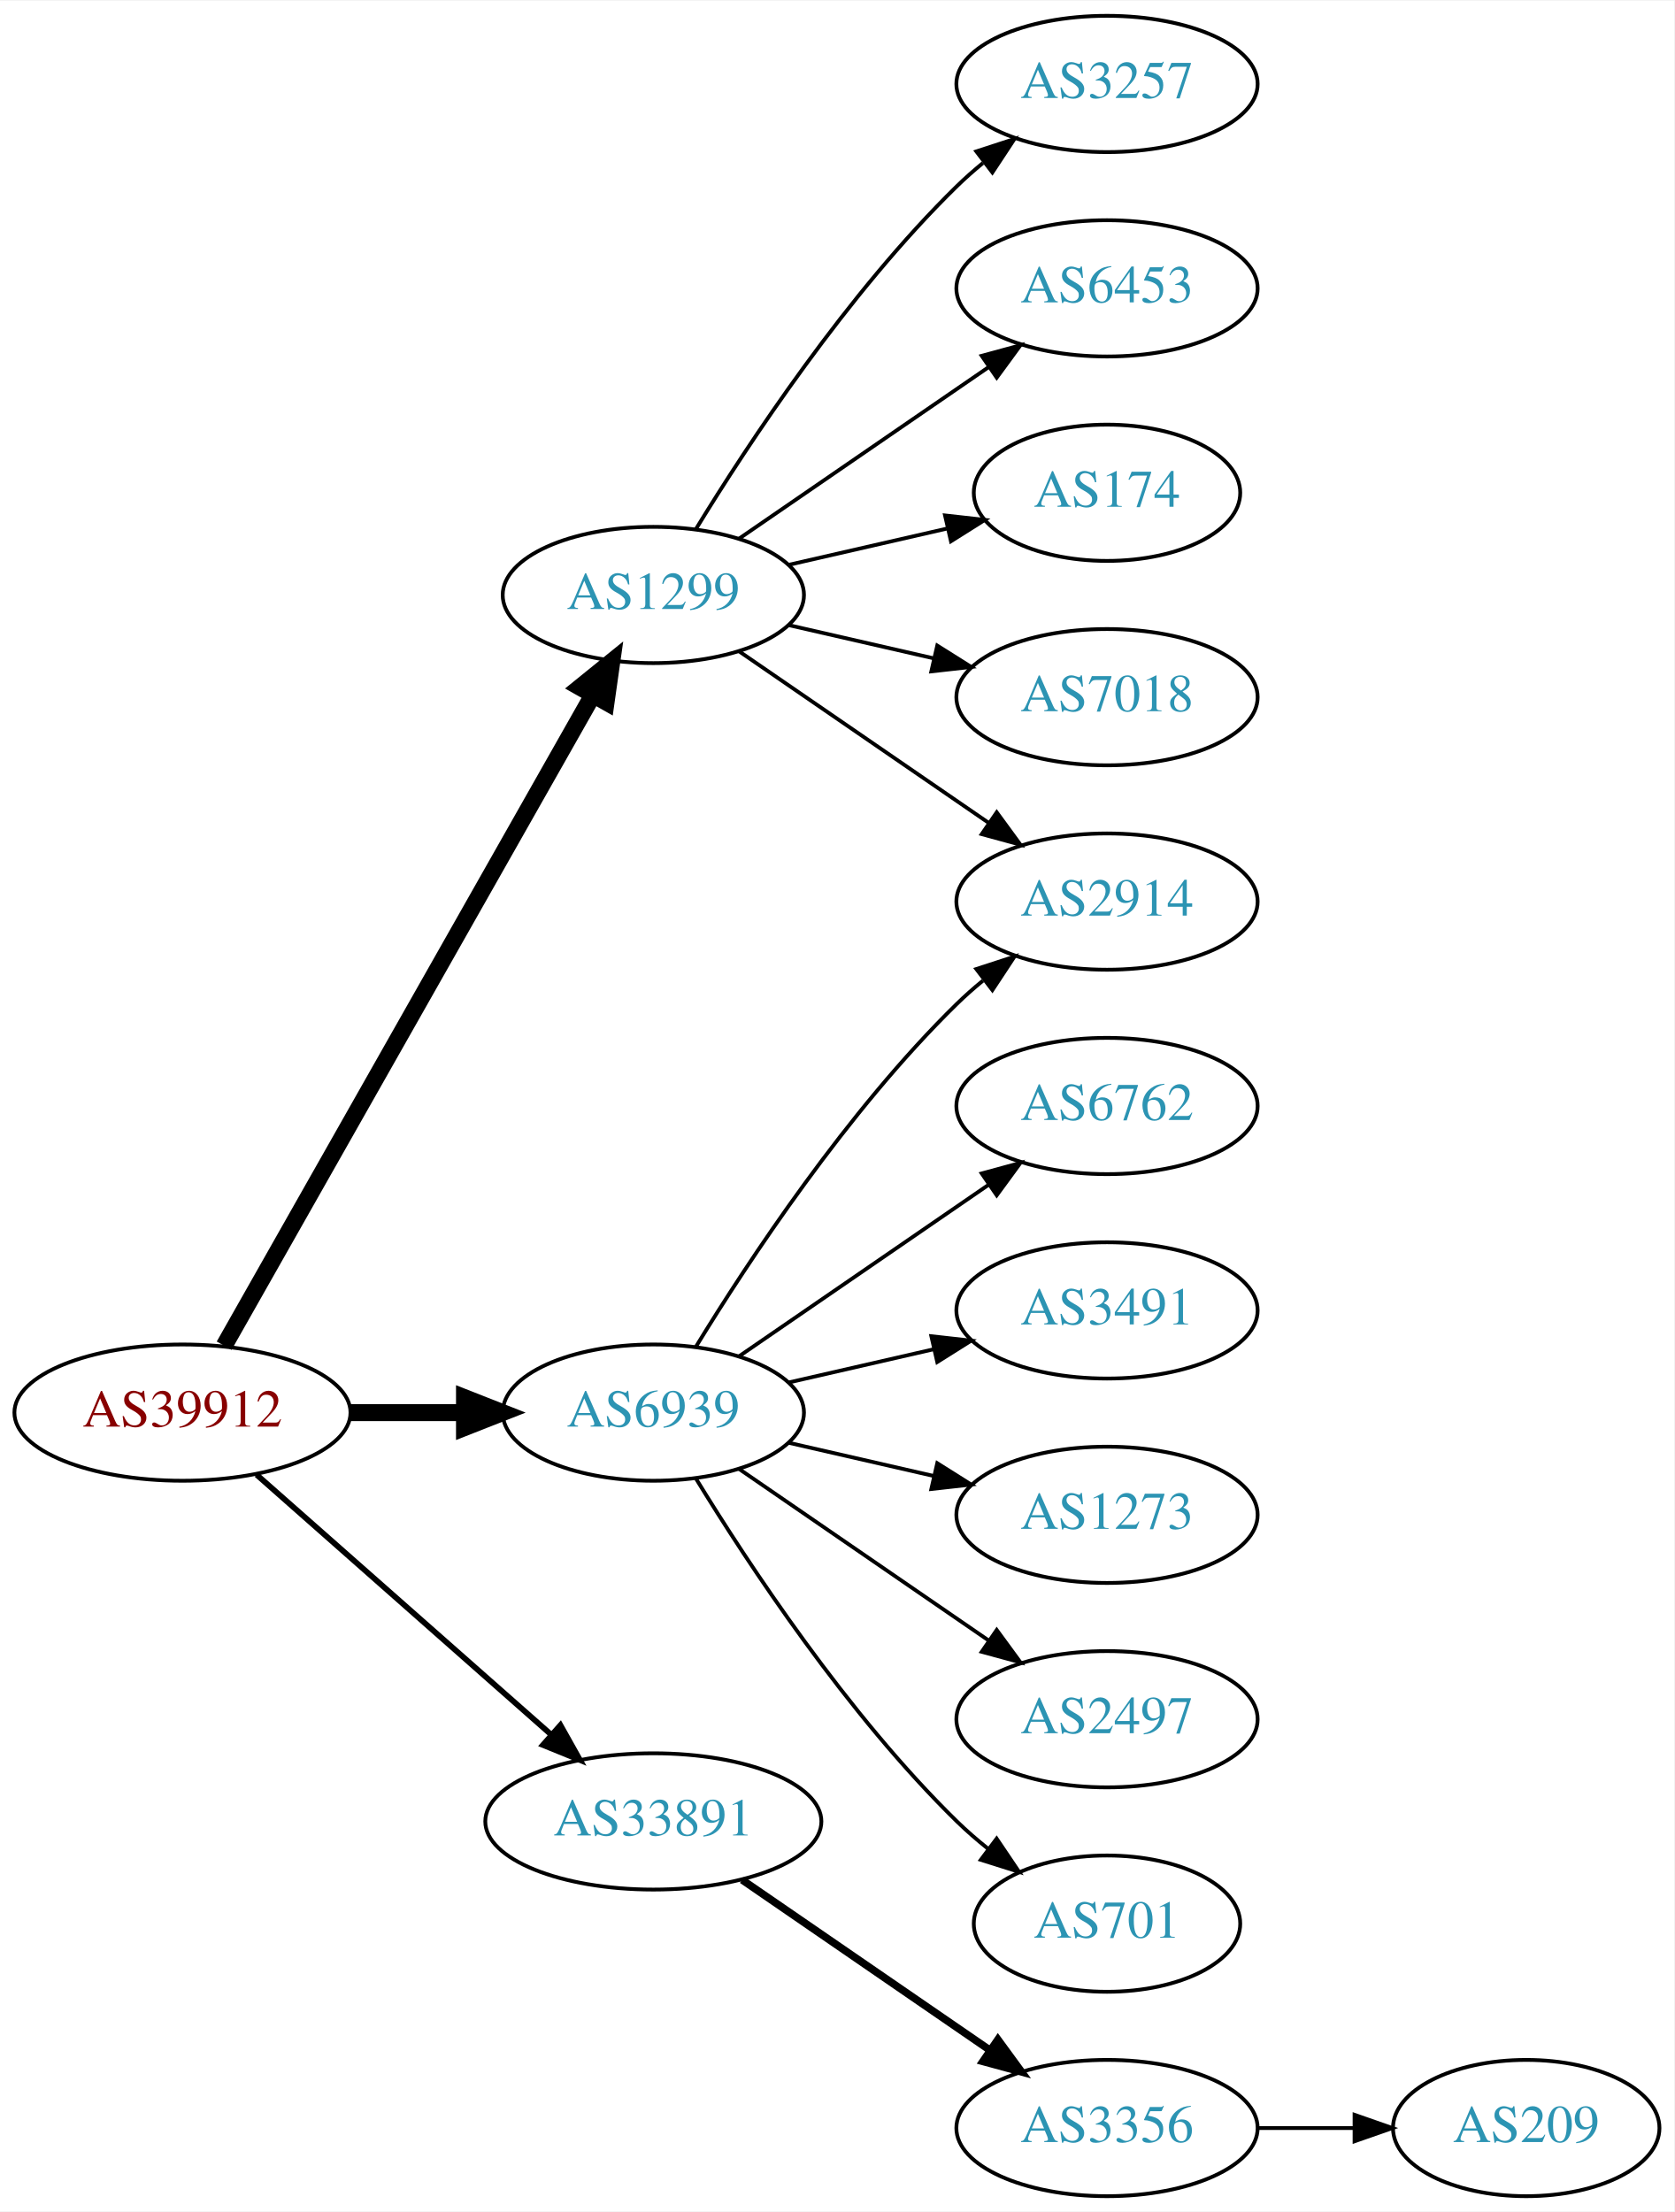
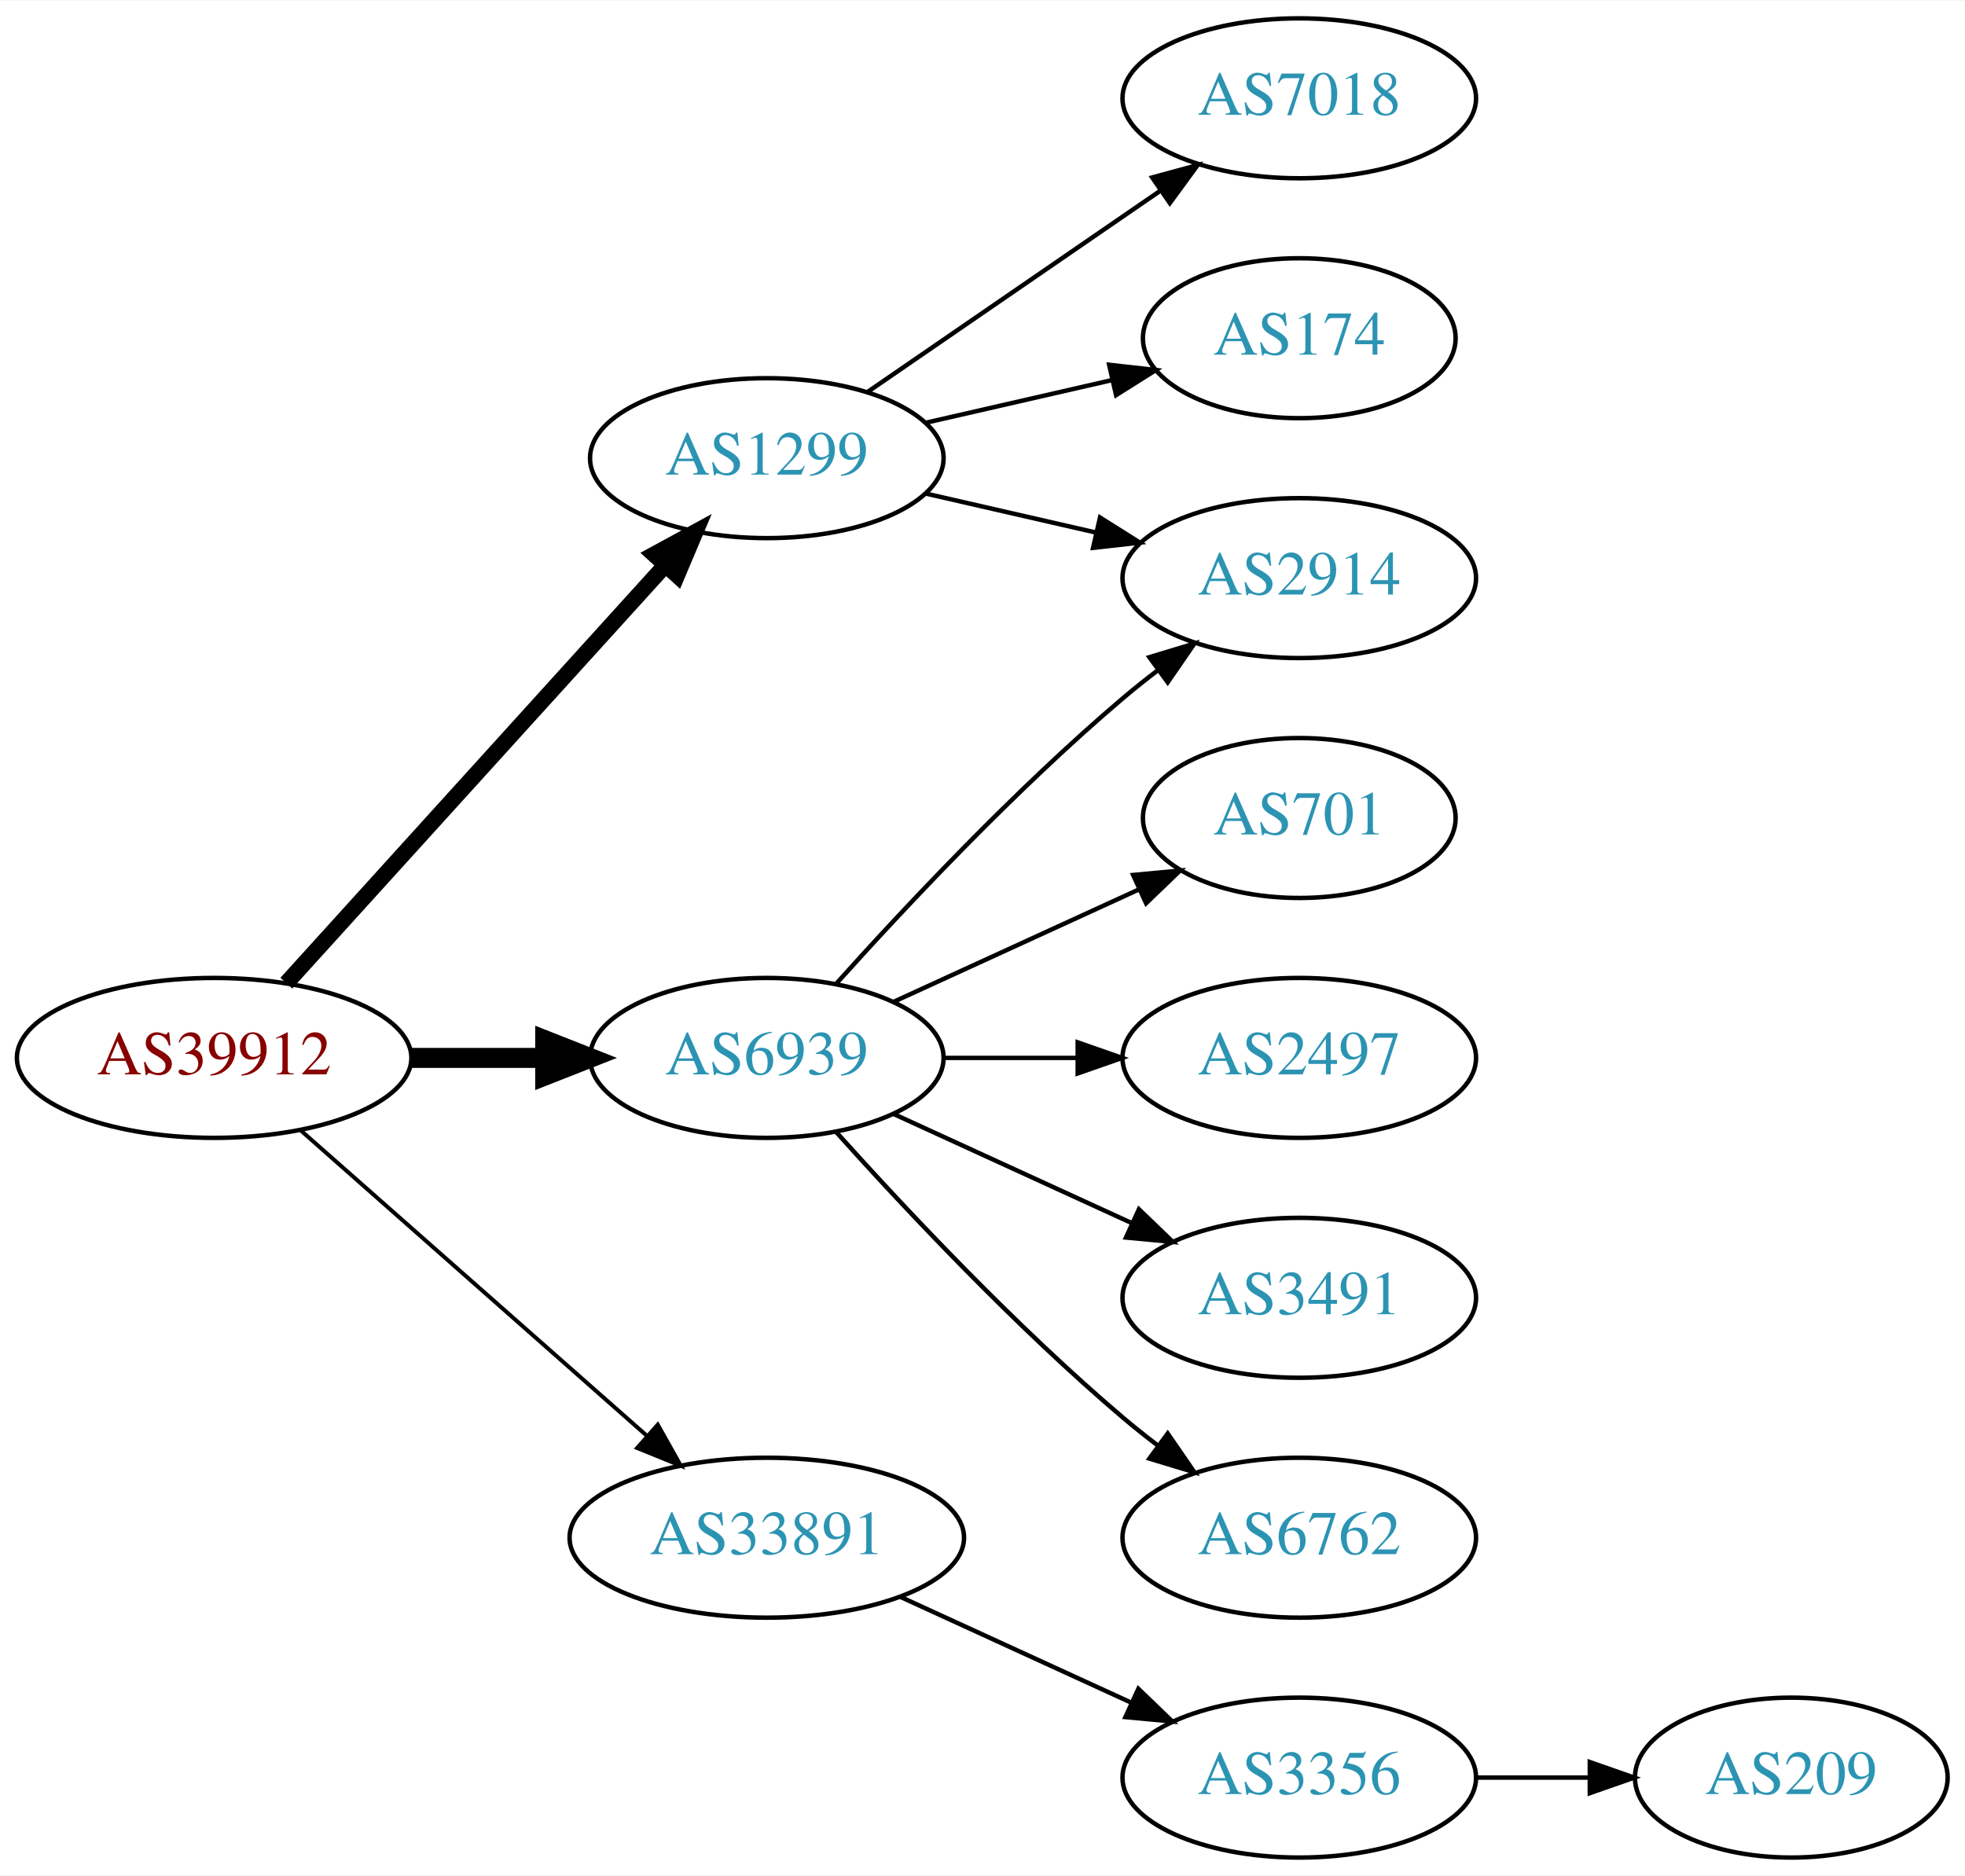
- <svg xmlns="http://www.w3.org/2000/svg" xmlns:xlink="http://www.w3.org/1999/xlink" width="442pt" height="584pt" viewBox="0.00 0.00 442.27 584.00">
-   <g id="graph0" class="graph" transform="scale(1 1) rotate(0) translate(4 580)">
-     <polygon fill="white" stroke="none" points="-4,4 -4,-580 438.271,-580 438.271,4 -4,4" />
+ <svg xmlns="http://www.w3.org/2000/svg" xmlns:xlink="http://www.w3.org/1999/xlink" width="442pt" height="422pt" viewBox="0.00 0.00 442.27 422.00">
+   <g id="graph0" class="graph" transform="scale(1 1) rotate(0) translate(4 418)">
+     <polygon fill="white" stroke="none" points="-4,4 -4,-418 438.271,-418 438.271,4 -4,4" />
    <g id="node1" class="node">
      <g id="a_node1">
        <a xlink:href="/asn/39912" xlink:title="AS39912 ~ oja.at GmbH [AT]">
-           <ellipse fill="#ffffff" stroke="black" cx="44.196" cy="-207" rx="44.393" ry="18" />
-           <text text-anchor="middle" x="44.196" y="-203.3" font-family="Times,serif" font-size="14.00" fill="#880000">AS39912</text>
+           <ellipse fill="#ffffff" stroke="black" cx="44.196" cy="-180" rx="44.393" ry="18" />
+           <text text-anchor="middle" x="44.196" y="-176.3" font-family="Times,serif" font-size="14.00" fill="#880000">AS39912</text>
        </a>
      </g>
    </g>
    <g id="node2" class="node">
      <g id="a_node2">
        <a xlink:href="/asn/1299" xlink:title="AS1299 ~ Telia Carrier [EU]">
-           <ellipse fill="#ffffff" stroke="black" cx="168.588" cy="-423" rx="39.794" ry="18" />
-           <text text-anchor="middle" x="168.588" y="-419.3" font-family="Times,serif" font-size="14.00" fill="#2c94b3">AS1299</text>
+           <ellipse fill="#ffffff" stroke="black" cx="168.588" cy="-315" rx="39.794" ry="18" />
+           <text text-anchor="middle" x="168.588" y="-311.3" font-family="Times,serif" font-size="14.00" fill="#2c94b3">AS1299</text>
        </a>
      </g>
    </g>
    <g id="edge1" class="edge">
-       <path fill="none" stroke="black" stroke-width="4.5" d="M55.212,-224.676C76.692,-262.584 127.285,-351.873 152.606,-396.559" />
-       <polygon fill="black" stroke="black" stroke-width="4.5" points="149.25,-398.623 157.606,-405.383 156.101,-394.741 149.25,-398.623" />
+       <path fill="none" stroke="black" stroke-width="3.6" d="M60.45,-196.825C81.913,-220.499 121.144,-263.771 145.711,-290.87" />
+       <polygon fill="black" stroke="black" stroke-width="3.6" points="143.217,-293.329 152.527,-298.387 148.403,-288.628 143.217,-293.329" />
    </g>
    <g id="node3" class="node">
      <g id="a_node3">
        <a xlink:href="/asn/6939" xlink:title="AS6939 ~ Hurricane Electric LLC [US]">
-           <ellipse fill="#ffffff" stroke="black" cx="168.588" cy="-207" rx="39.794" ry="18" />
-           <text text-anchor="middle" x="168.588" y="-203.3" font-family="Times,serif" font-size="14.00" fill="#2c94b3">AS6939</text>
+           <ellipse fill="#ffffff" stroke="black" cx="168.588" cy="-180" rx="39.794" ry="18" />
+           <text text-anchor="middle" x="168.588" y="-176.3" font-family="Times,serif" font-size="14.00" fill="#2c94b3">AS6939</text>
        </a>
      </g>
    </g>
    <g id="edge2" class="edge">
-       <path fill="none" stroke="black" stroke-width="4.5" d="M88.692,-207C98.381,-207 108.717,-207 118.61,-207" />
-       <polygon fill="black" stroke="black" stroke-width="4.5" points="118.713,-210.938 128.713,-207 118.713,-203.063 118.713,-210.938" />
+       <path fill="none" stroke="black" stroke-width="4.5" d="M88.692,-180C98.381,-180 108.717,-180 118.61,-180" />
+       <polygon fill="black" stroke="black" stroke-width="4.5" points="118.713,-183.938 128.713,-180 118.713,-176.063 118.713,-183.938" />
    </g>
    <g id="node4" class="node">
      <g id="a_node4">
        <a xlink:href="/asn/33891" xlink:title="AS33891 ~ CORE-BACKBONE GMBH GLOBAL NETWORK [DE]">
-           <ellipse fill="#ffffff" stroke="black" cx="168.588" cy="-99" rx="44.393" ry="18" />
-           <text text-anchor="middle" x="168.588" y="-95.3" font-family="Times,serif" font-size="14.00" fill="#2c94b3">AS33891</text>
+           <ellipse fill="#ffffff" stroke="black" cx="168.588" cy="-72" rx="44.393" ry="18" />
+           <text text-anchor="middle" x="168.588" y="-68.3" font-family="Times,serif" font-size="14.00" fill="#2c94b3">AS33891</text>
        </a>
      </g>
    </g>
    <g id="edge3" class="edge">
-       <path fill="none" stroke="black" stroke-width="1.5" d="M63.785,-190.597C84.482,-172.333 118.089,-142.678 141.434,-122.079" />
-       <polygon fill="black" stroke="black" stroke-width="1.5" points="144.043,-124.444 149.226,-115.203 139.412,-119.195 144.043,-124.444" />
+       <path fill="none" stroke="black" stroke-width="0.9" d="M63.785,-163.597C84.482,-145.333 118.089,-115.678 141.434,-95.079" />
+       <polygon fill="black" stroke="black" stroke-width="0.9" points="144.043,-97.444 149.226,-88.203 139.412,-92.195 144.043,-97.444" />
    </g>
    <g id="node5" class="node">
      <g id="a_node5">
        <a xlink:href="/asn/2914" xlink:title="AS2914 ~ NTT America, Inc. [US]">
-           <ellipse fill="#ffffff" stroke="black" cx="288.431" cy="-342" rx="39.794" ry="18" />
-           <text text-anchor="middle" x="288.431" y="-338.3" font-family="Times,serif" font-size="14.00" fill="#2c94b3">AS2914</text>
+           <ellipse fill="#ffffff" stroke="black" cx="288.431" cy="-288" rx="39.794" ry="18" />
+           <text text-anchor="middle" x="288.431" y="-284.3" font-family="Times,serif" font-size="14.00" fill="#2c94b3">AS2914</text>
        </a>
      </g>
    </g>
    <g id="edge4" class="edge">
-       <path fill="none" stroke="black" d="M191.202,-408.143C209.691,-395.435 236.505,-377.005 257.134,-362.825" />
-       <polygon fill="black" stroke="black" points="259.296,-365.586 265.555,-357.037 255.331,-359.817 259.296,-365.586" />
+       <path fill="none" stroke="black" d="M204.308,-307.045C216.307,-304.296 229.928,-301.175 242.621,-298.267" />
+       <polygon fill="black" stroke="black" points="243.587,-301.636 252.552,-295.991 242.023,-294.813 243.587,-301.636" />
    </g>
    <g id="node6" class="node">
      <g id="a_node6">
-         <a xlink:href="/asn/3257" xlink:title="AS3257 ~ GTT [DE]">
-           <ellipse fill="#ffffff" stroke="black" cx="288.431" cy="-558" rx="39.794" ry="18" />
-           <text text-anchor="middle" x="288.431" y="-554.3" font-family="Times,serif" font-size="14.00" fill="#2c94b3">AS3257</text>
-         </a>
-       </g>
-     </g>
-     <g id="edge5" class="edge">
-       <path fill="none" stroke="black" d="M179.854,-440.44C193.662,-462.991 219.851,-502.722 248.784,-531 250.924,-533.092 253.242,-535.137 255.642,-537.106" />
-       <polygon fill="black" stroke="black" points="253.908,-540.185 263.983,-543.464 258.152,-534.618 253.908,-540.185" />
-     </g>
-     <g id="node7" class="node">
-       <g id="a_node7">
-         <a xlink:href="/asn/6453" xlink:title="AS6453 ~ TATA COMMUNICATIONS (AMERICA) INC [US]">
-           <ellipse fill="#ffffff" stroke="black" cx="288.431" cy="-504" rx="39.794" ry="18" />
-           <text text-anchor="middle" x="288.431" y="-500.3" font-family="Times,serif" font-size="14.00" fill="#2c94b3">AS6453</text>
-         </a>
-       </g>
-     </g>
-     <g id="edge6" class="edge">
-       <path fill="none" stroke="black" d="M191.202,-437.857C209.691,-450.565 236.505,-468.995 257.134,-483.175" />
-       <polygon fill="black" stroke="black" points="255.331,-486.183 265.555,-488.963 259.296,-480.414 255.331,-486.183" />
-     </g>
-     <g id="node8" class="node">
-       <g id="a_node8">
-         <a xlink:href="/asn/174" xlink:title="AS174 ~ Cogent Communications [US]">
-           <ellipse fill="#ffffff" stroke="black" cx="288.431" cy="-450" rx="35.194" ry="18" />
-           <text text-anchor="middle" x="288.431" y="-446.3" font-family="Times,serif" font-size="14.00" fill="#2c94b3">AS174</text>
-         </a>
-       </g>
-     </g>
-     <g id="edge7" class="edge">
-       <path fill="none" stroke="black" d="M204.308,-430.955C217.4,-433.955 232.422,-437.396 246.063,-440.522" />
-       <polygon fill="black" stroke="black" points="245.641,-444.016 256.17,-442.838 247.204,-437.193 245.641,-444.016" />
-     </g>
-     <g id="node9" class="node">
-       <g id="a_node9">
        <a xlink:href="/asn/7018" xlink:title="AS7018 ~ AT&amp;T Services, Inc. [US]">
          <ellipse fill="#ffffff" stroke="black" cx="288.431" cy="-396" rx="39.794" ry="18" />
          <text text-anchor="middle" x="288.431" y="-392.3" font-family="Times,serif" font-size="14.00" fill="#2c94b3">AS7018</text>
        </a>
      </g>
    </g>
+     <g id="edge5" class="edge">
+       <path fill="none" stroke="black" d="M191.202,-329.857C209.691,-342.565 236.505,-360.995 257.134,-375.175" />
+       <polygon fill="black" stroke="black" points="255.331,-378.183 265.555,-380.963 259.296,-372.414 255.331,-378.183" />
+     </g>
+     <g id="node7" class="node">
+       <g id="a_node7">
+         <a xlink:href="/asn/174" xlink:title="AS174 ~ Cogent Communications [US]">
+           <ellipse fill="#ffffff" stroke="black" cx="288.431" cy="-342" rx="35.194" ry="18" />
+           <text text-anchor="middle" x="288.431" y="-338.3" font-family="Times,serif" font-size="14.00" fill="#2c94b3">AS174</text>
+         </a>
+       </g>
+     </g>
+     <g id="edge6" class="edge">
+       <path fill="none" stroke="black" d="M204.308,-322.955C217.4,-325.955 232.422,-329.396 246.063,-332.522" />
+       <polygon fill="black" stroke="black" points="245.641,-336.016 256.17,-334.838 247.204,-329.193 245.641,-336.016" />
+     </g>
+     <g id="edge11" class="edge">
+       <path fill="none" stroke="black" d="M184.234,-196.725C199.535,-213.765 224.632,-240.523 248.784,-261 251.281,-263.117 253.942,-265.232 256.653,-267.293" />
+       <polygon fill="black" stroke="black" points="254.69,-270.194 264.83,-273.266 258.819,-264.541 254.69,-270.194" />
+     </g>
+     <g id="node8" class="node">
+       <g id="a_node8">
+         <a xlink:href="/asn/701" xlink:title="AS701 ~ UUNET [US]">
+           <ellipse fill="#ffffff" stroke="black" cx="288.431" cy="-234" rx="35.194" ry="18" />
+           <text text-anchor="middle" x="288.431" y="-230.3" font-family="Times,serif" font-size="14.00" fill="#2c94b3">AS701</text>
+         </a>
+       </g>
+     </g>
+     <g id="edge7" class="edge">
+       <path fill="none" stroke="black" d="M197.217,-192.661C213.633,-200.183 234.615,-209.798 252.212,-217.861" />
+       <polygon fill="black" stroke="black" points="251.04,-221.174 261.589,-222.158 253.956,-214.811 251.04,-221.174" />
+     </g>
+     <g id="node9" class="node">
+       <g id="a_node9">
+         <a xlink:href="/asn/2497" xlink:title="AS2497 ~ Internet Initiative Japan Inc. [JP]">
+           <ellipse fill="#ffffff" stroke="black" cx="288.431" cy="-180" rx="39.794" ry="18" />
+           <text text-anchor="middle" x="288.431" y="-176.3" font-family="Times,serif" font-size="14.00" fill="#2c94b3">AS2497</text>
+         </a>
+       </g>
+     </g>
    <g id="edge8" class="edge">
-       <path fill="none" stroke="black" d="M204.308,-415.045C216.307,-412.296 229.928,-409.175 242.621,-406.267" />
-       <polygon fill="black" stroke="black" points="243.587,-409.636 252.552,-403.991 242.023,-402.813 243.587,-409.636" />
-     </g>
-     <g id="edge9" class="edge">
-       <path fill="none" stroke="black" d="M179.854,-224.44C193.662,-246.991 219.851,-286.722 248.784,-315 250.924,-317.092 253.242,-319.137 255.642,-321.106" />
-       <polygon fill="black" stroke="black" points="253.908,-324.185 263.983,-327.464 258.152,-318.618 253.908,-324.185" />
+       <path fill="none" stroke="black" d="M208.501,-180C218.054,-180 228.404,-180 238.367,-180" />
+       <polygon fill="black" stroke="black" points="238.559,-183.5 248.559,-180 238.559,-176.5 238.559,-183.5" />
    </g>
    <g id="node10" class="node">
      <g id="a_node10">
+         <a xlink:href="/asn/3491" xlink:title="AS3491 ~ PCCW Global, Inc. [US]">
+           <ellipse fill="#ffffff" stroke="black" cx="288.431" cy="-126" rx="39.794" ry="18" />
+           <text text-anchor="middle" x="288.431" y="-122.3" font-family="Times,serif" font-size="14.00" fill="#2c94b3">AS3491</text>
+         </a>
+       </g>
+     </g>
+     <g id="edge9" class="edge">
+       <path fill="none" stroke="black" d="M197.217,-167.339C213.174,-160.027 233.445,-150.739 250.727,-142.819" />
+       <polygon fill="black" stroke="black" points="252.342,-145.929 259.975,-138.581 249.426,-139.565 252.342,-145.929" />
+     </g>
+     <g id="node11" class="node">
+       <g id="a_node11">
        <a xlink:href="/asn/6762" xlink:title="AS6762 ~ TELECOM ITALIA SPARKLE S.p.A. [IT]">
-           <ellipse fill="#ffffff" stroke="black" cx="288.431" cy="-288" rx="39.794" ry="18" />
-           <text text-anchor="middle" x="288.431" y="-284.3" font-family="Times,serif" font-size="14.00" fill="#2c94b3">AS6762</text>
+           <ellipse fill="#ffffff" stroke="black" cx="288.431" cy="-72" rx="39.794" ry="18" />
+           <text text-anchor="middle" x="288.431" y="-68.3" font-family="Times,serif" font-size="14.00" fill="#2c94b3">AS6762</text>
        </a>
      </g>
    </g>
    <g id="edge10" class="edge">
-       <path fill="none" stroke="black" d="M191.202,-221.857C209.691,-234.565 236.505,-252.995 257.134,-267.175" />
-       <polygon fill="black" stroke="black" points="255.331,-270.183 265.555,-272.963 259.296,-264.414 255.331,-270.183" />
-     </g>
-     <g id="node11" class="node">
-       <g id="a_node11">
-         <a xlink:href="/asn/3491" xlink:title="AS3491 ~ PCCW Global, Inc. [US]">
-           <ellipse fill="#ffffff" stroke="black" cx="288.431" cy="-234" rx="39.794" ry="18" />
-           <text text-anchor="middle" x="288.431" y="-230.3" font-family="Times,serif" font-size="14.00" fill="#2c94b3">AS3491</text>
-         </a>
-       </g>
-     </g>
-     <g id="edge11" class="edge">
-       <path fill="none" stroke="black" d="M204.308,-214.955C216.307,-217.704 229.928,-220.825 242.621,-223.733" />
-       <polygon fill="black" stroke="black" points="242.023,-227.187 252.552,-226.009 243.587,-220.364 242.023,-227.187" />
+       <path fill="none" stroke="black" d="M184.234,-163.275C199.535,-146.235 224.632,-119.477 248.784,-99 251.281,-96.883 253.942,-94.768 256.653,-92.707" />
+       <polygon fill="black" stroke="black" points="258.819,-95.459 264.83,-86.734 254.69,-89.806 258.819,-95.459" />
    </g>
    <g id="node12" class="node">
      <g id="a_node12">
-         <a xlink:href="/asn/1273" xlink:title="AS1273 ~ Vodafone Group PLC [EU]">
-           <ellipse fill="#ffffff" stroke="black" cx="288.431" cy="-180" rx="39.794" ry="18" />
-           <text text-anchor="middle" x="288.431" y="-176.3" font-family="Times,serif" font-size="14.00" fill="#2c94b3">AS1273</text>
-         </a>
-       </g>
-     </g>
-     <g id="edge12" class="edge">
-       <path fill="none" stroke="black" d="M204.308,-199.045C216.307,-196.296 229.928,-193.175 242.621,-190.267" />
-       <polygon fill="black" stroke="black" points="243.587,-193.636 252.552,-187.991 242.023,-186.813 243.587,-193.636" />
-     </g>
-     <g id="node13" class="node">
-       <g id="a_node13">
-         <a xlink:href="/asn/2497" xlink:title="AS2497 ~ Internet Initiative Japan Inc. [JP]">
-           <ellipse fill="#ffffff" stroke="black" cx="288.431" cy="-126" rx="39.794" ry="18" />
-           <text text-anchor="middle" x="288.431" y="-122.3" font-family="Times,serif" font-size="14.00" fill="#2c94b3">AS2497</text>
-         </a>
-       </g>
-     </g>
-     <g id="edge13" class="edge">
-       <path fill="none" stroke="black" d="M191.202,-192.143C209.691,-179.435 236.505,-161.005 257.134,-146.825" />
-       <polygon fill="black" stroke="black" points="259.296,-149.586 265.555,-141.037 255.331,-143.817 259.296,-149.586" />
-     </g>
-     <g id="node14" class="node">
-       <g id="a_node14">
-         <a xlink:href="/asn/701" xlink:title="AS701 ~ UUNET [US]">
-           <ellipse fill="#ffffff" stroke="black" cx="288.431" cy="-72" rx="35.194" ry="18" />
-           <text text-anchor="middle" x="288.431" y="-68.3" font-family="Times,serif" font-size="14.00" fill="#2c94b3">AS701</text>
-         </a>
-       </g>
-     </g>
-     <g id="edge14" class="edge">
-       <path fill="none" stroke="black" d="M179.854,-189.56C193.662,-167.009 219.851,-127.278 248.784,-99 251.32,-96.522 254.103,-94.11 256.979,-91.812" />
-       <polygon fill="black" stroke="black" points="259.275,-94.466 265.195,-85.679 255.088,-88.856 259.275,-94.466" />
-     </g>
-     <g id="node15" class="node">
-       <g id="a_node15">
        <a xlink:href="/asn/3356" xlink:title="AS3356 ~ Level 3 Parent, LLC [US]">
          <ellipse fill="#ffffff" stroke="black" cx="288.431" cy="-18" rx="39.794" ry="18" />
          <text text-anchor="middle" x="288.431" y="-14.3" font-family="Times,serif" font-size="14.00" fill="#2c94b3">AS3356</text>
        </a>
      </g>
    </g>
-     <g id="edge15" class="edge">
-       <path fill="none" stroke="black" stroke-width="2" d="M192.031,-83.574C210.612,-70.802 237.173,-52.545 257.553,-38.537" />
-       <polygon fill="black" stroke="black" stroke-width="2" points="259.609,-41.371 265.867,-32.822 255.643,-35.602 259.609,-41.371" />
+     <g id="edge12" class="edge">
+       <path fill="none" stroke="black" d="M198.718,-58.652C214.329,-51.498 233.727,-42.609 250.399,-34.969" />
+       <polygon fill="black" stroke="black" points="252.218,-37.986 259.851,-30.638 249.302,-31.622 252.218,-37.986" />
    </g>
-     <g id="node16" class="node">
-       <g id="a_node16">
+     <g id="node13" class="node">
+       <g id="a_node13">
        <a xlink:href="/asn/209" xlink:title="AS209 ~ CenturyLink Communications, LLC [US]">
          <ellipse fill="#ffffff" stroke="black" cx="399.174" cy="-18" rx="35.194" ry="18" />
          <text text-anchor="middle" x="399.174" y="-14.3" font-family="Times,serif" font-size="14.00" fill="#2c94b3">AS209</text>
        </a>
      </g>
    </g>
-     <g id="edge16" class="edge">
+     <g id="edge13" class="edge">
      <path fill="none" stroke="black" d="M328.382,-18C336.615,-18 345.361,-18 353.777,-18" />
      <polygon fill="black" stroke="black" points="353.822,-21.5 363.822,-18 353.822,-14.5 353.822,-21.5" />
    </g>
  </g>
</svg>
